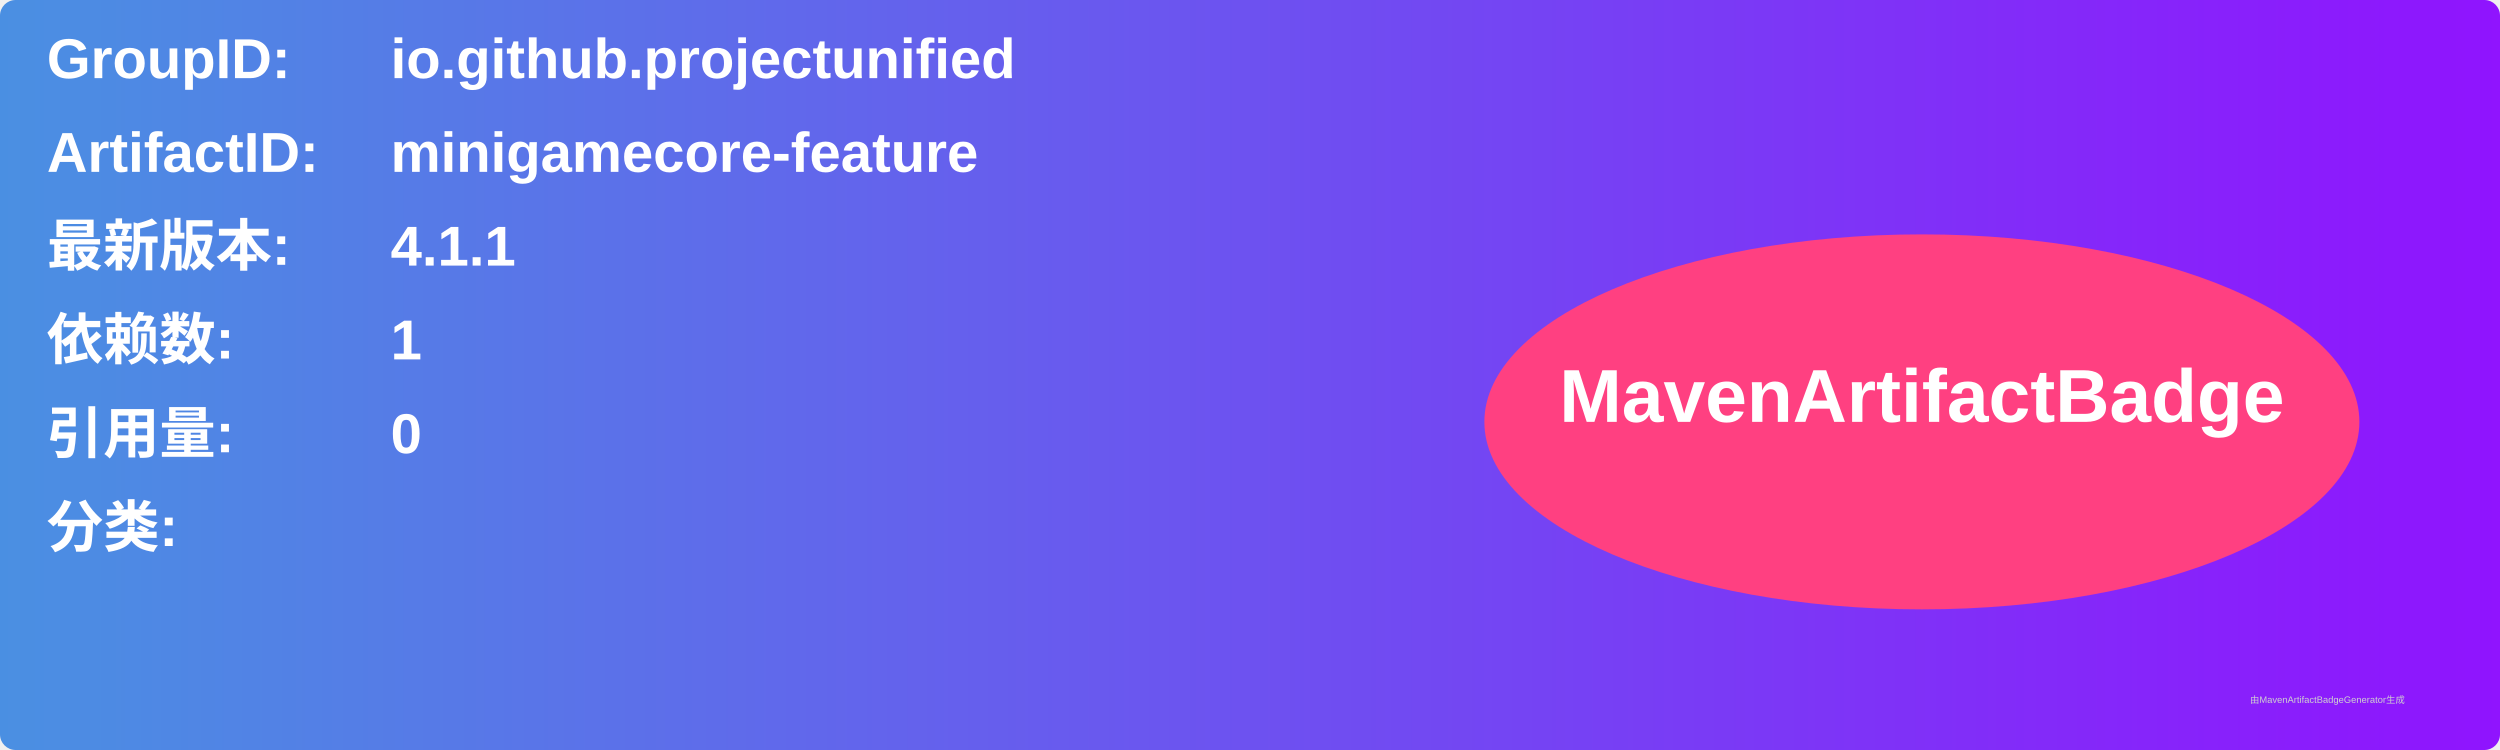
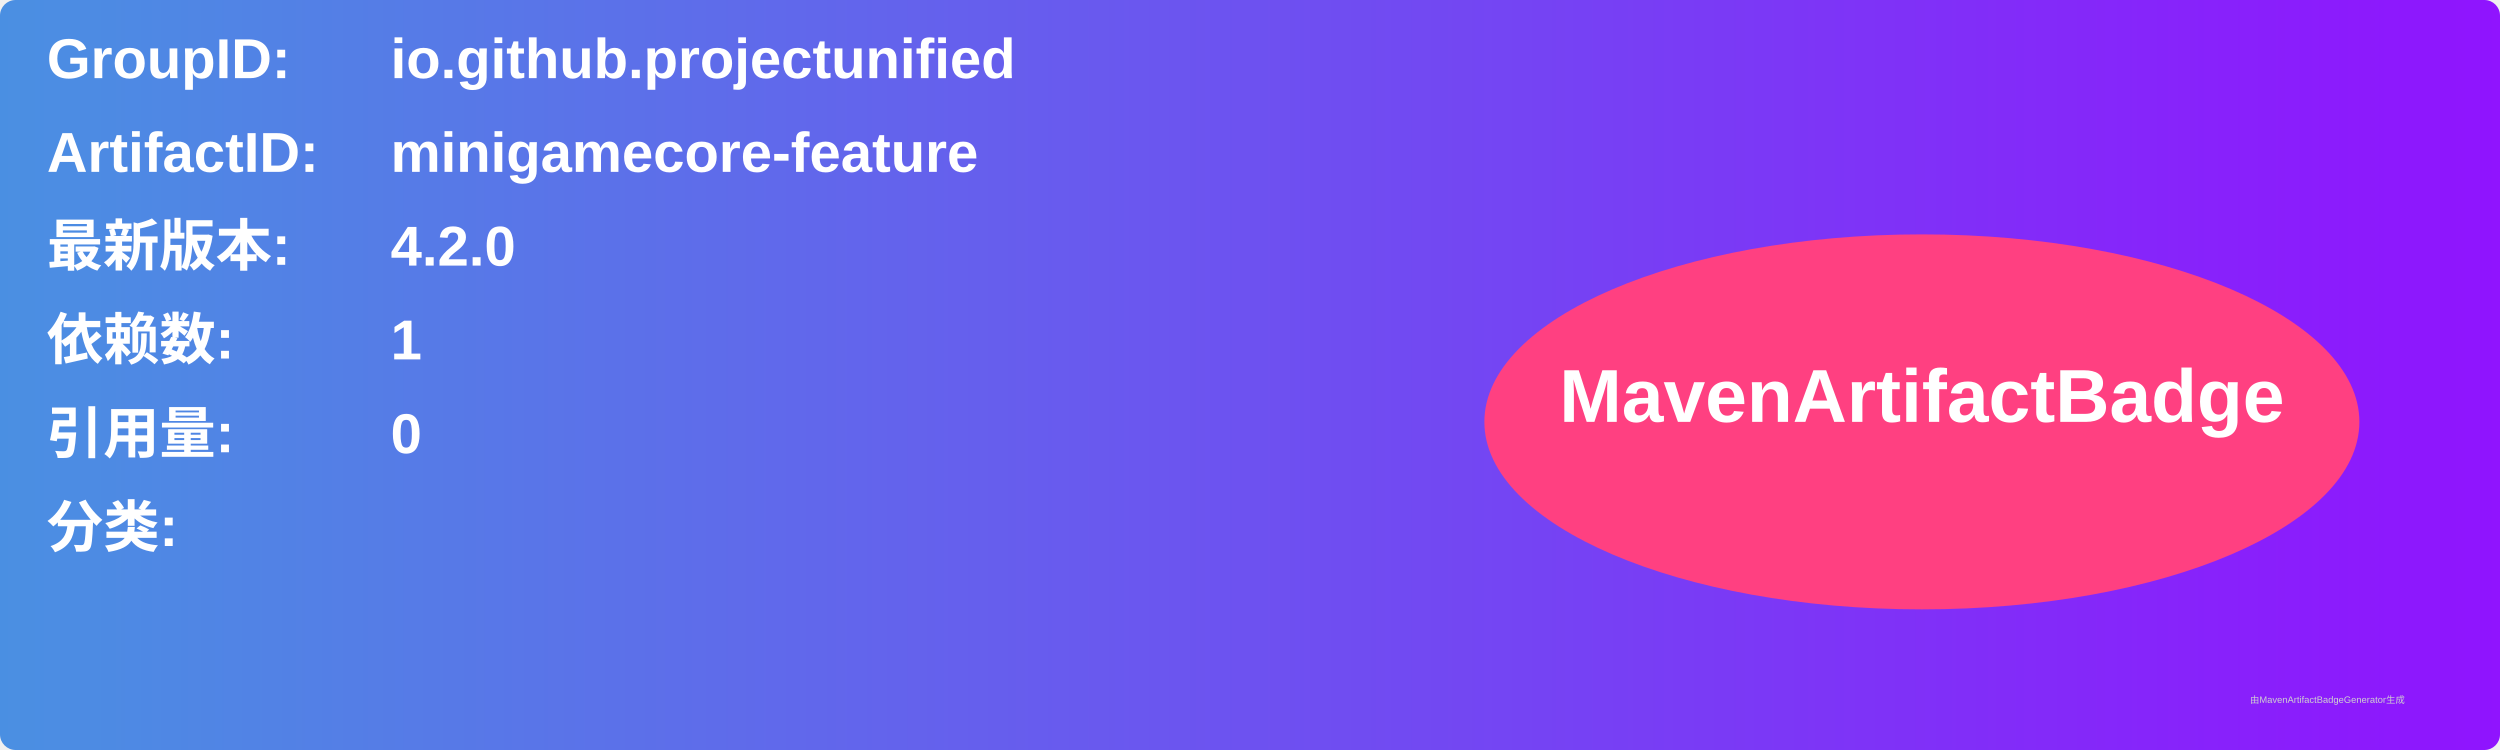
<svg xmlns="http://www.w3.org/2000/svg" width="800" height="240" viewBox="0 0 800 240">
  <linearGradient id="grad" x1="0%" y1="0%" x2="100%" y2="0%">
    <stop offset="0%" stop-color="#4a90e2" />
    <stop offset="100%" stop-color="#9013fe" />
  </linearGradient>
  <rect width="100%" height="100%" rx="5" ry="5" fill="url(#grad)" />
  <g transform="translate(15, 15)">
    <text x="0" y="10" font-family="Arial" font-size="18" fill="white" font-weight="bold" width="260">GroupID:</text>
    <text x="110" y="10" font-family="Arial" font-size="18" fill="white" font-weight="bold" width="460">io.github.projectunified</text>
    <text x="0" y="40" font-family="Arial" font-size="18" fill="white" font-weight="bold" width="260">ArtifactID:</text>
    <text x="110" y="40" font-family="Arial" font-size="18" fill="white" font-weight="bold" width="460">minigamecore-feature</text>
    <text x="0" y="70" font-family="Arial" font-size="18" fill="white" font-weight="bold">最新版本:</text>
    <text x="110" y="70" font-family="Arial" font-size="18" fill="white" font-weight="bold">
-       <tspan font-weight="bold">4.1.1</tspan>
+       <tspan font-weight="bold">4.2.0</tspan>
    </text>
    <text x="0" y="100" font-family="Arial" font-size="18" fill="white" font-weight="bold">依赖数: </text>
    <text x="110" y="100" font-family="Arial" font-size="18" fill="white">
      <tspan font-weight="bold">1</tspan>
    </text>
    <text x="0" y="130" font-family="Arial" font-size="18" fill="white" font-weight="bold">引用量: </text>
    <text x="110" y="130" font-family="Arial" font-size="18" fill="white">
      <tspan font-weight="bold">0</tspan>
    </text>
    <text x="0" y="160" font-family="Arial" font-size="18" fill="white" font-weight="bold">分类:</text>
    <text x="10" y="190" font-family="Arial" font-size="10" fill="white">
      <tspan font-weight="bold" />
    </text>
    <ellipse cx="600" cy="120" rx="140" ry="60" fill="#ff4081" />
    <text x="600" y="120" text-anchor="middle" font-family="Arial" font-size="24" fill="white" font-weight="bold">MavenArtifactBadge</text>
  </g>
  <text x="720" y="225" font-family="Arial" font-size="3" fill="#d0d0d0">由MavenArtifactBadgeGenerator生成</text>
</svg>
